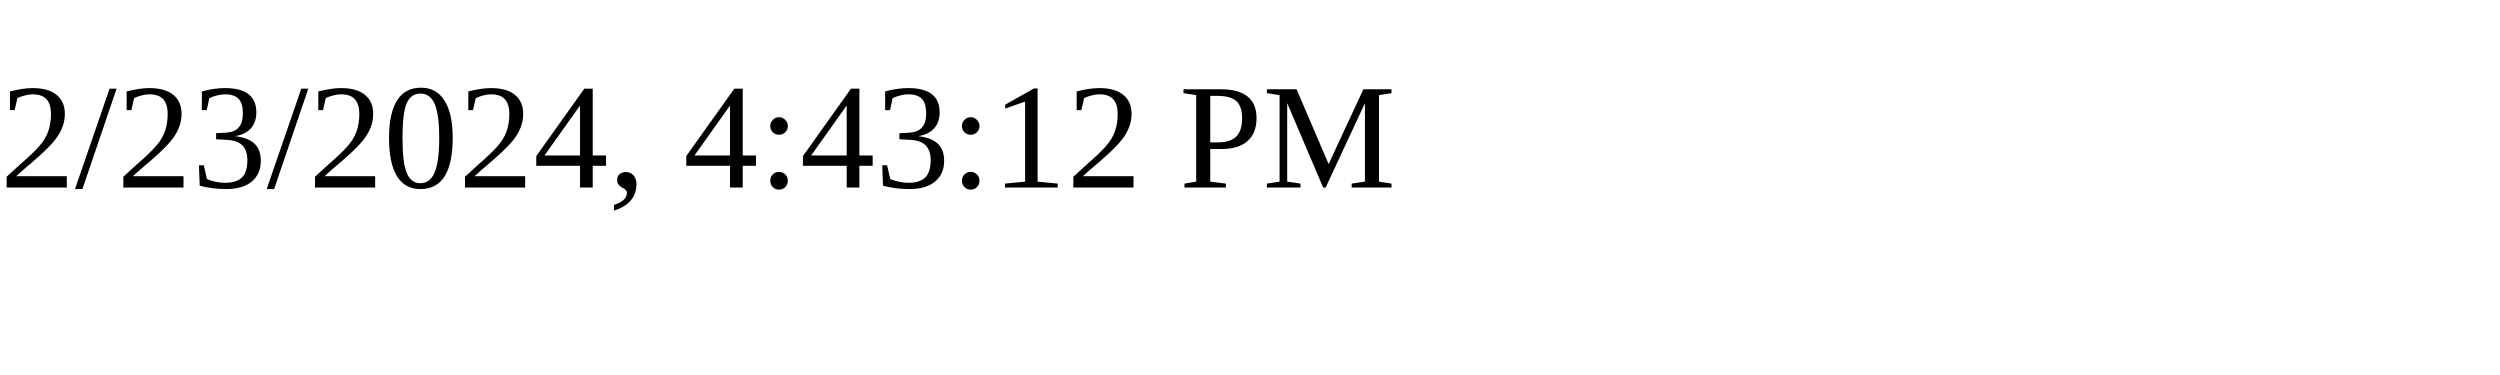
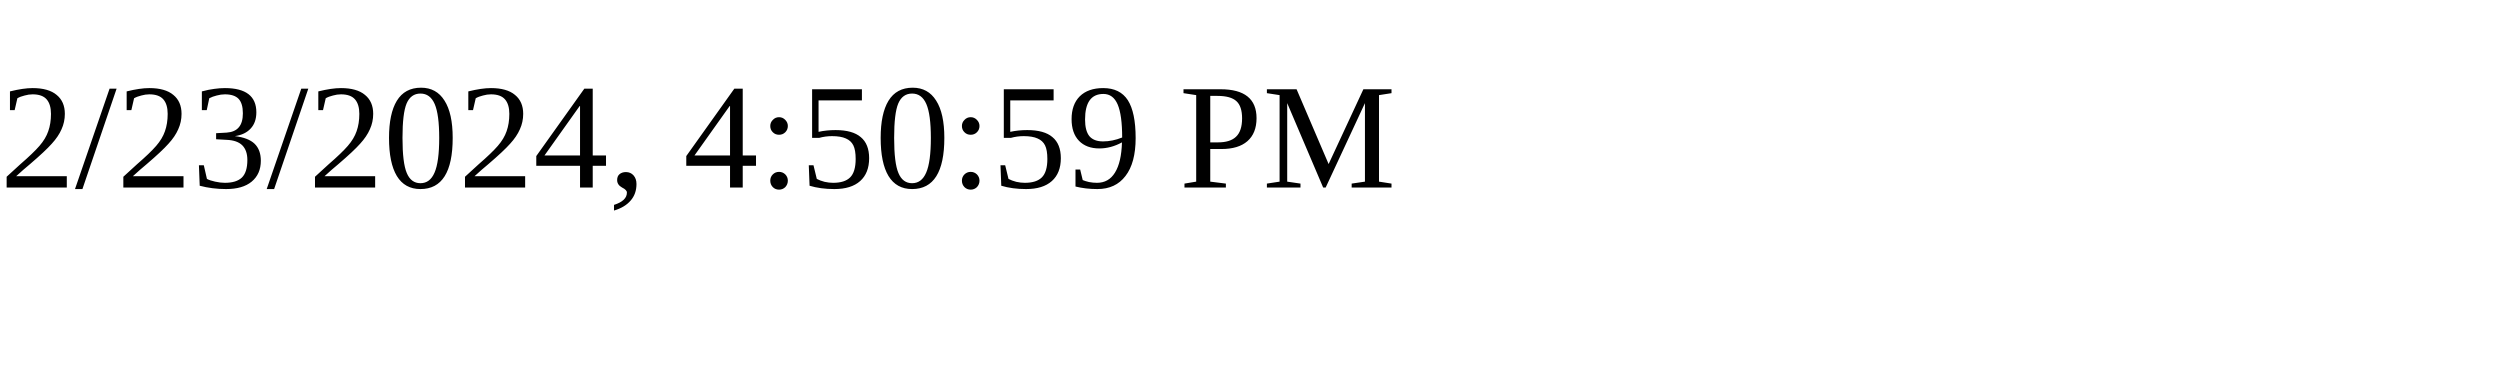
<svg xmlns="http://www.w3.org/2000/svg" height="30" width="200">
-   <text x="0" y="15">2/23/2024, 4:43:12 PM</text>
+   <text x="0" y="15">2/23/2024, 4:50:59 PM</text>
</svg>
